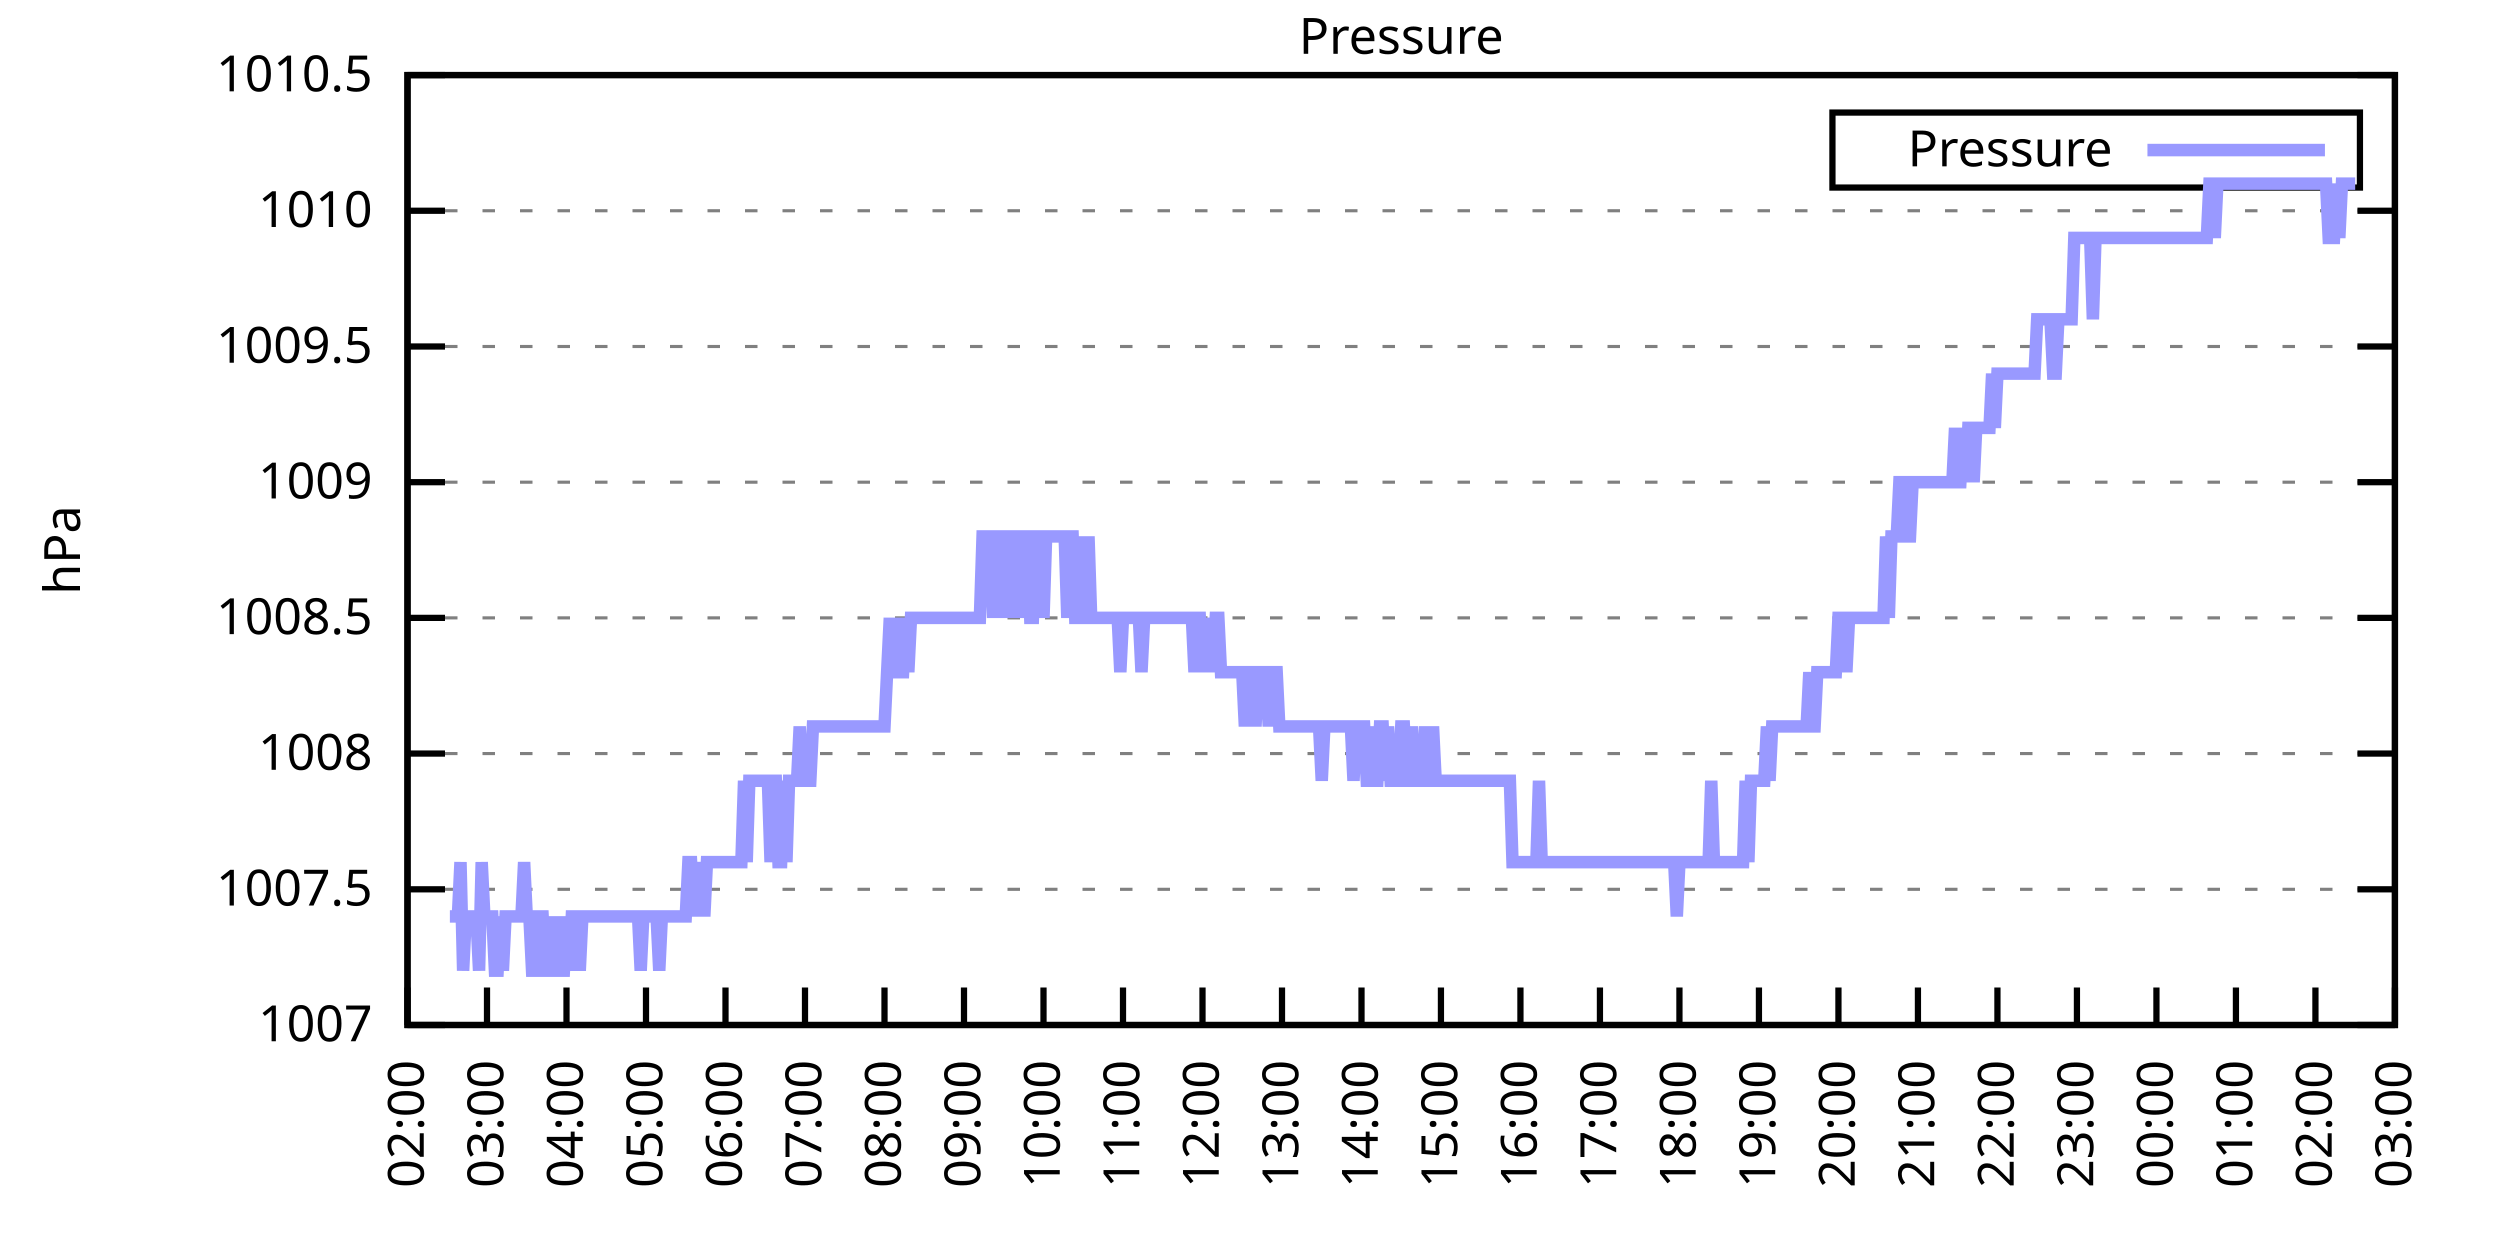
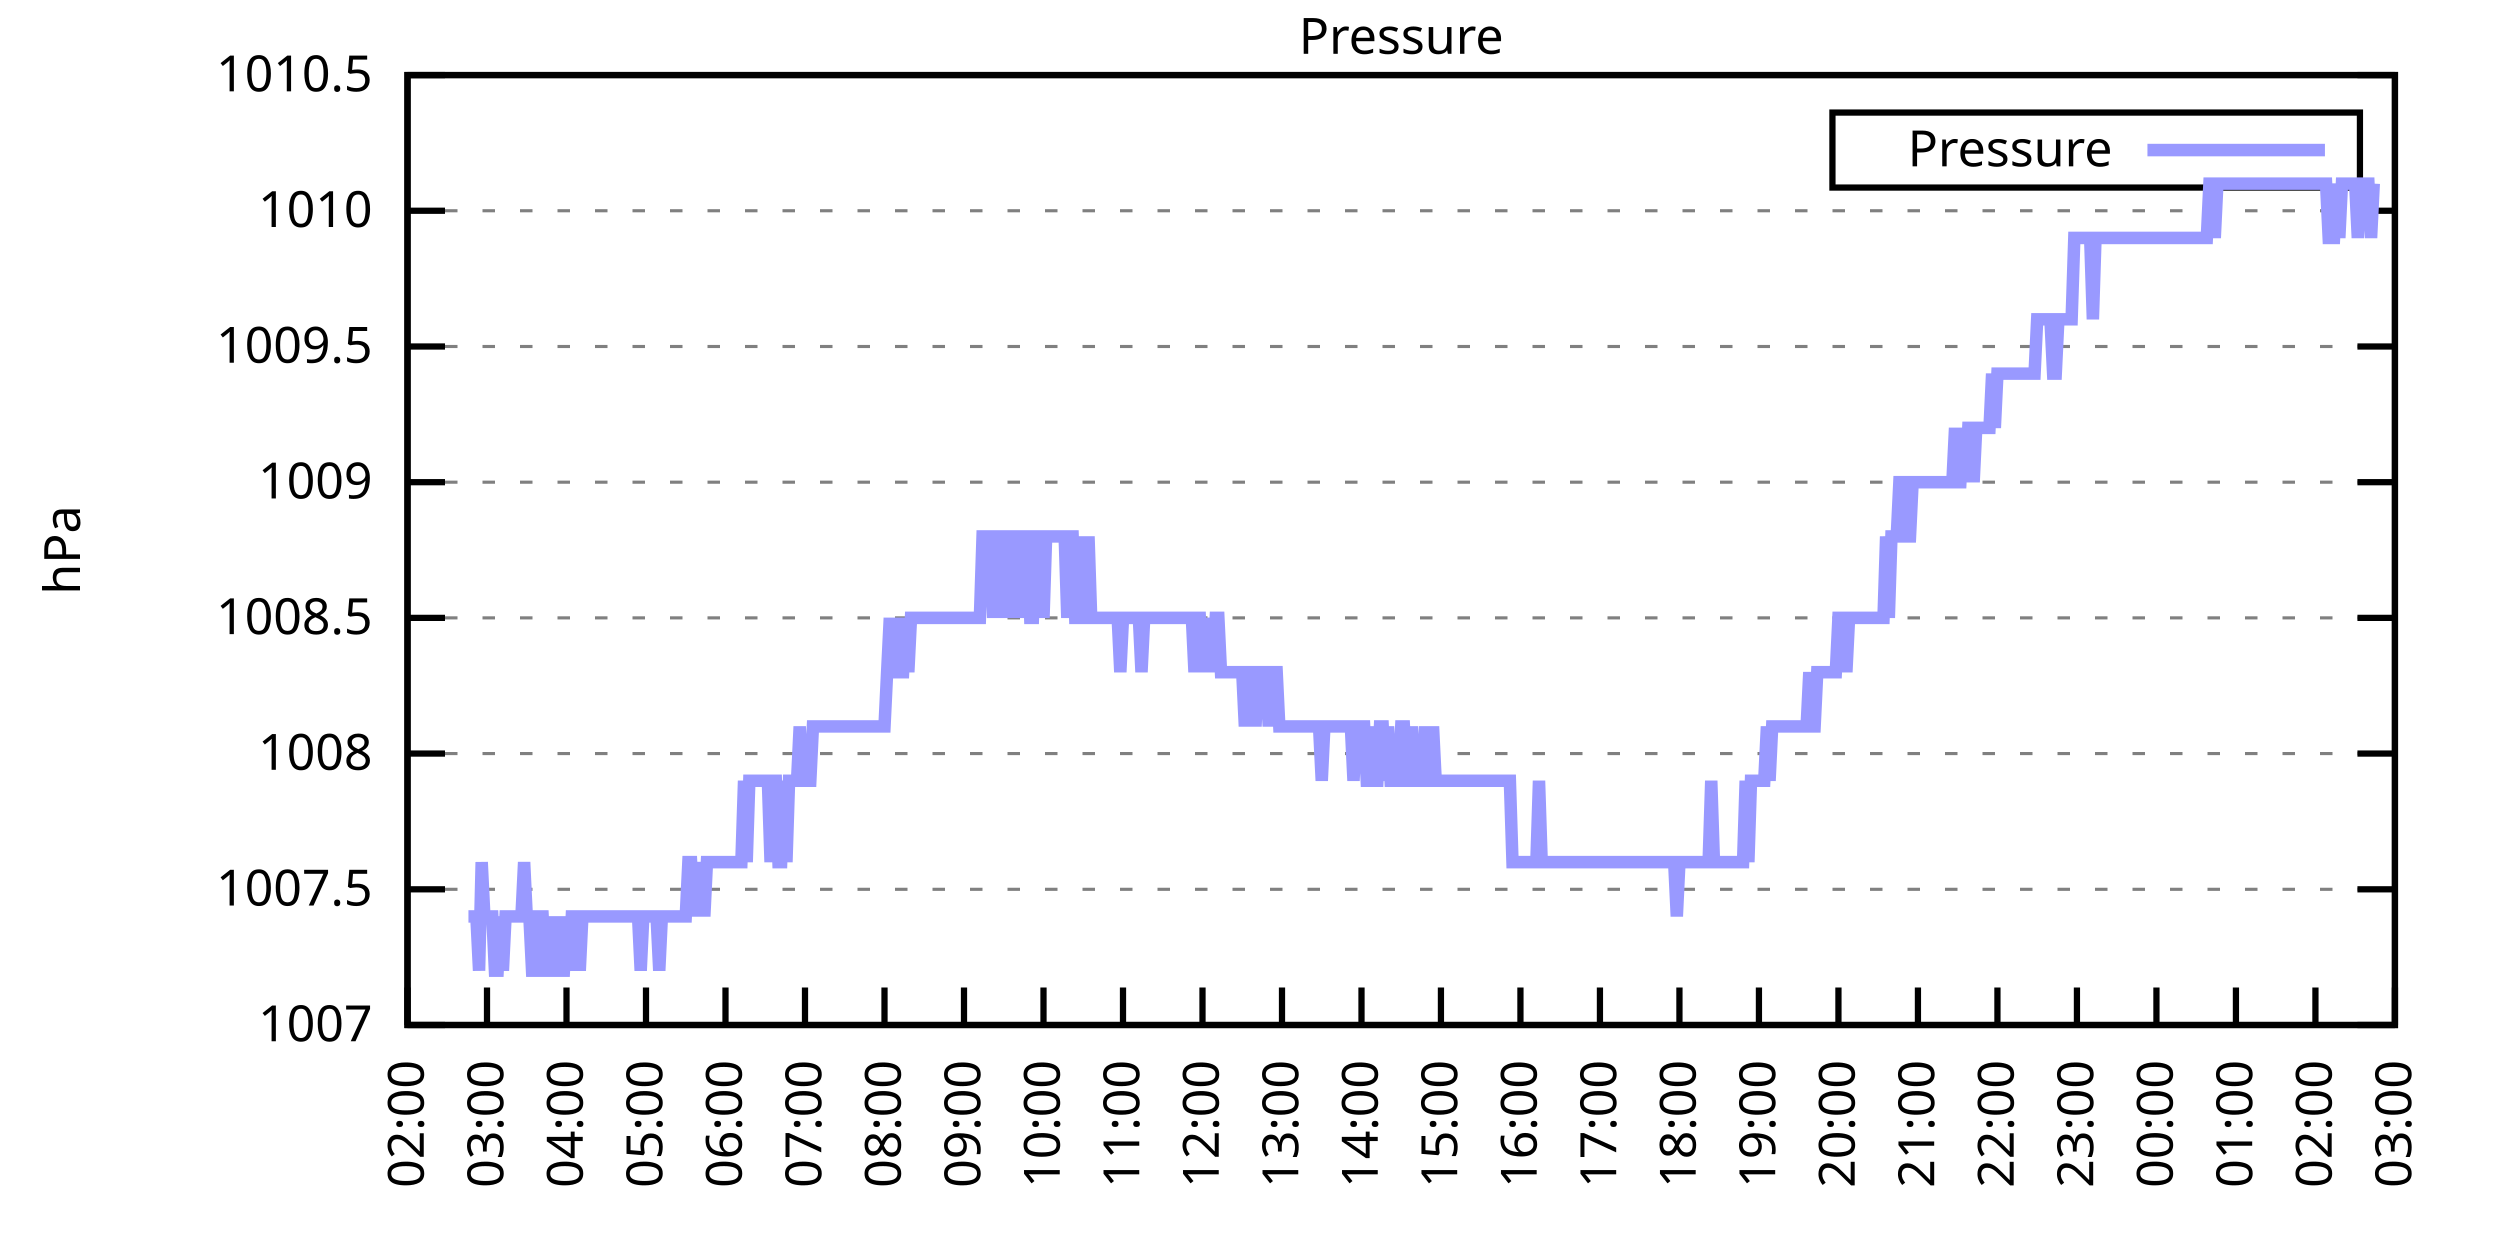
<svg xmlns="http://www.w3.org/2000/svg" xmlns:xlink="http://www.w3.org/1999/xlink" width="400" height="200" viewBox="0 0 400 200">
  <g id="gnuplot_canvas">
    <rect x="0" y="0" width="400" height="200" fill="none" />
    <defs>
      <circle id="gpDot" r="0.5" stroke-width="0.5" stroke="currentColor" />
      <path id="gpPt0" stroke-width="0.333" stroke="currentColor" d="M-1,0 h2 M0,-1 v2" />
      <path id="gpPt1" stroke-width="0.333" stroke="currentColor" d="M-1,-1 L1,1 M1,-1 L-1,1" />
      <path id="gpPt2" stroke-width="0.333" stroke="currentColor" d="M-1,0 L1,0 M0,-1 L0,1 M-1,-1 L1,1 M-1,1 L1,-1" />
      <rect id="gpPt3" stroke-width="0.333" stroke="currentColor" x="-1" y="-1" width="2" height="2" />
      <rect id="gpPt4" stroke-width="0.333" stroke="currentColor" fill="currentColor" x="-1" y="-1" width="2" height="2" />
      <circle id="gpPt5" stroke-width="0.333" stroke="currentColor" cx="0" cy="0" r="1" />
      <use xlink:href="#gpPt5" id="gpPt6" fill="currentColor" stroke="none" />
      <path id="gpPt7" stroke-width="0.333" stroke="currentColor" d="M0,-1.33 L-1.33,0.67 L1.33,0.67 z" />
      <use xlink:href="#gpPt7" id="gpPt8" fill="currentColor" stroke="none" />
      <use xlink:href="#gpPt7" id="gpPt9" stroke="currentColor" transform="rotate(180)" />
      <use xlink:href="#gpPt9" id="gpPt10" fill="currentColor" stroke="none" />
      <use xlink:href="#gpPt3" id="gpPt11" stroke="currentColor" transform="rotate(45)" />
      <use xlink:href="#gpPt11" id="gpPt12" fill="currentColor" stroke="none" />
      <path id="gpPt13" stroke-width="0.333" stroke="currentColor" d="M0,1.330 L1.265,0.411 L0.782,-1.067 L-0.782,-1.076 L-1.265,0.411 z" />
      <use xlink:href="#gpPt13" id="gpPt14" fill="currentColor" stroke="none" />
      <filter id="textbox" filterUnits="objectBoundingBox" x="0" y="0" height="1" width="1">
        <feFlood flood-color="white" flood-opacity="1" result="bgnd" />
        <feComposite in="SourceGraphic" in2="bgnd" operator="atop" />
      </filter>
      <filter id="greybox" filterUnits="objectBoundingBox" x="0" y="0" height="1" width="1">
        <feFlood flood-color="lightgrey" flood-opacity="1" result="grey" />
        <feComposite in="SourceGraphic" in2="grey" operator="atop" />
      </filter>
    </defs>
    <g fill="none" color="white" stroke="currentColor" stroke-width="1.00" stroke-linecap="butt" stroke-linejoin="miter">
</g>
    <g fill="none" color="black" stroke="currentColor" stroke-width="1.00" stroke-linecap="butt" stroke-linejoin="miter">
      <g stroke="none" shape-rendering="crispEdges">
        <polygon fill="rgb(255, 255, 255)" points="65.20,164.00 383.18,164.00 383.18,12.02 65.20,12.02 " />
      </g>
    </g>
    <g fill="none" color="black" stroke="currentColor" stroke-width="1.00" stroke-linecap="butt" stroke-linejoin="miter">
</g>
    <g fill="none" color="black" stroke="black" stroke-width="0.50" stroke-linecap="butt" stroke-linejoin="miter">
</g>
    <g fill="none" color="gray" stroke="currentColor" stroke-width="0.50" stroke-linecap="butt" stroke-linejoin="miter">
      <path stroke="gray" stroke-dasharray="2,4" class="gridline" d="M65.20,164.00 L383.19,164.00  " />
    </g>
    <g fill="none" color="gray" stroke="gray" stroke-width="1.00" stroke-linecap="butt" stroke-linejoin="miter">
</g>
    <g fill="none" color="black" stroke="currentColor" stroke-width="1.00" stroke-linecap="butt" stroke-linejoin="miter">
      <path stroke="black" d="M65.20,164.00 L71.20,164.00 M383.19,164.00 L377.19,164.00  " />
      <g transform="translate(59.60,166.60)" stroke="none" fill="black" font-family="Sans" font-size="8.00" text-anchor="end">
        <text>
          <tspan font-family="Sans"> 1007</tspan>
        </text>
      </g>
    </g>
    <g fill="none" color="black" stroke="currentColor" stroke-width="1.00" stroke-linecap="butt" stroke-linejoin="miter">
</g>
    <g fill="none" color="black" stroke="black" stroke-width="0.50" stroke-linecap="butt" stroke-linejoin="miter">
</g>
    <g fill="none" color="gray" stroke="currentColor" stroke-width="0.50" stroke-linecap="butt" stroke-linejoin="miter">
      <path stroke="gray" stroke-dasharray="2,4" class="gridline" d="M65.20,142.29 L383.19,142.29  " />
    </g>
    <g fill="none" color="gray" stroke="gray" stroke-width="1.00" stroke-linecap="butt" stroke-linejoin="miter">
</g>
    <g fill="none" color="black" stroke="currentColor" stroke-width="1.00" stroke-linecap="butt" stroke-linejoin="miter">
      <path stroke="black" d="M65.20,142.29 L71.20,142.29 M383.19,142.29 L377.19,142.29  " />
      <g transform="translate(59.60,144.89)" stroke="none" fill="black" font-family="Sans" font-size="8.00" text-anchor="end">
        <text>
          <tspan font-family="Sans"> 1007.5</tspan>
        </text>
      </g>
    </g>
    <g fill="none" color="black" stroke="currentColor" stroke-width="1.00" stroke-linecap="butt" stroke-linejoin="miter">
</g>
    <g fill="none" color="black" stroke="black" stroke-width="0.50" stroke-linecap="butt" stroke-linejoin="miter">
</g>
    <g fill="none" color="gray" stroke="currentColor" stroke-width="0.50" stroke-linecap="butt" stroke-linejoin="miter">
      <path stroke="gray" stroke-dasharray="2,4" class="gridline" d="M65.20,120.57 L383.19,120.57  " />
    </g>
    <g fill="none" color="gray" stroke="gray" stroke-width="1.00" stroke-linecap="butt" stroke-linejoin="miter">
</g>
    <g fill="none" color="black" stroke="currentColor" stroke-width="1.00" stroke-linecap="butt" stroke-linejoin="miter">
      <path stroke="black" d="M65.20,120.57 L71.20,120.57 M383.19,120.57 L377.19,120.57  " />
      <g transform="translate(59.60,123.17)" stroke="none" fill="black" font-family="Sans" font-size="8.00" text-anchor="end">
        <text>
          <tspan font-family="Sans"> 1008</tspan>
        </text>
      </g>
    </g>
    <g fill="none" color="black" stroke="currentColor" stroke-width="1.00" stroke-linecap="butt" stroke-linejoin="miter">
</g>
    <g fill="none" color="black" stroke="black" stroke-width="0.50" stroke-linecap="butt" stroke-linejoin="miter">
</g>
    <g fill="none" color="gray" stroke="currentColor" stroke-width="0.50" stroke-linecap="butt" stroke-linejoin="miter">
      <path stroke="gray" stroke-dasharray="2,4" class="gridline" d="M65.20,98.86 L383.19,98.86  " />
    </g>
    <g fill="none" color="gray" stroke="gray" stroke-width="1.00" stroke-linecap="butt" stroke-linejoin="miter">
</g>
    <g fill="none" color="black" stroke="currentColor" stroke-width="1.00" stroke-linecap="butt" stroke-linejoin="miter">
      <path stroke="black" d="M65.20,98.86 L71.20,98.86 M383.19,98.86 L377.19,98.86  " />
      <g transform="translate(59.60,101.46)" stroke="none" fill="black" font-family="Sans" font-size="8.00" text-anchor="end">
        <text>
          <tspan font-family="Sans"> 1008.5</tspan>
        </text>
      </g>
    </g>
    <g fill="none" color="black" stroke="currentColor" stroke-width="1.00" stroke-linecap="butt" stroke-linejoin="miter">
</g>
    <g fill="none" color="black" stroke="black" stroke-width="0.50" stroke-linecap="butt" stroke-linejoin="miter">
</g>
    <g fill="none" color="gray" stroke="currentColor" stroke-width="0.50" stroke-linecap="butt" stroke-linejoin="miter">
      <path stroke="gray" stroke-dasharray="2,4" class="gridline" d="M65.20,77.15 L383.19,77.15  " />
    </g>
    <g fill="none" color="gray" stroke="gray" stroke-width="1.00" stroke-linecap="butt" stroke-linejoin="miter">
</g>
    <g fill="none" color="black" stroke="currentColor" stroke-width="1.00" stroke-linecap="butt" stroke-linejoin="miter">
      <path stroke="black" d="M65.20,77.15 L71.20,77.15 M383.19,77.15 L377.19,77.15  " />
      <g transform="translate(59.60,79.75)" stroke="none" fill="black" font-family="Sans" font-size="8.00" text-anchor="end">
        <text>
          <tspan font-family="Sans"> 1009</tspan>
        </text>
      </g>
    </g>
    <g fill="none" color="black" stroke="currentColor" stroke-width="1.00" stroke-linecap="butt" stroke-linejoin="miter">
</g>
    <g fill="none" color="black" stroke="black" stroke-width="0.50" stroke-linecap="butt" stroke-linejoin="miter">
</g>
    <g fill="none" color="gray" stroke="currentColor" stroke-width="0.50" stroke-linecap="butt" stroke-linejoin="miter">
      <path stroke="gray" stroke-dasharray="2,4" class="gridline" d="M65.20,55.44 L383.19,55.44  " />
    </g>
    <g fill="none" color="gray" stroke="gray" stroke-width="1.00" stroke-linecap="butt" stroke-linejoin="miter">
</g>
    <g fill="none" color="black" stroke="currentColor" stroke-width="1.00" stroke-linecap="butt" stroke-linejoin="miter">
      <path stroke="black" d="M65.20,55.44 L71.20,55.44 M383.19,55.44 L377.19,55.44  " />
      <g transform="translate(59.60,58.04)" stroke="none" fill="black" font-family="Sans" font-size="8.00" text-anchor="end">
        <text>
          <tspan font-family="Sans"> 1009.5</tspan>
        </text>
      </g>
    </g>
    <g fill="none" color="black" stroke="currentColor" stroke-width="1.00" stroke-linecap="butt" stroke-linejoin="miter">
</g>
    <g fill="none" color="black" stroke="black" stroke-width="0.50" stroke-linecap="butt" stroke-linejoin="miter">
</g>
    <g fill="none" color="gray" stroke="currentColor" stroke-width="0.50" stroke-linecap="butt" stroke-linejoin="miter">
      <path stroke="gray" stroke-dasharray="2,4" class="gridline" d="M65.20,33.72 L383.19,33.72  " />
    </g>
    <g fill="none" color="gray" stroke="gray" stroke-width="1.00" stroke-linecap="butt" stroke-linejoin="miter">
</g>
    <g fill="none" color="black" stroke="currentColor" stroke-width="1.00" stroke-linecap="butt" stroke-linejoin="miter">
      <path stroke="black" d="M65.20,33.72 L71.20,33.72 M383.19,33.72 L377.19,33.72  " />
      <g transform="translate(59.60,36.32)" stroke="none" fill="black" font-family="Sans" font-size="8.00" text-anchor="end">
        <text>
          <tspan font-family="Sans"> 1010</tspan>
        </text>
      </g>
    </g>
    <g fill="none" color="black" stroke="currentColor" stroke-width="1.00" stroke-linecap="butt" stroke-linejoin="miter">
</g>
    <g fill="none" color="black" stroke="black" stroke-width="0.50" stroke-linecap="butt" stroke-linejoin="miter">
</g>
    <g fill="none" color="gray" stroke="currentColor" stroke-width="0.50" stroke-linecap="butt" stroke-linejoin="miter">
      <path stroke="gray" stroke-dasharray="2,4" class="gridline" d="M65.20,12.01 L383.19,12.01  " />
    </g>
    <g fill="none" color="gray" stroke="gray" stroke-width="1.00" stroke-linecap="butt" stroke-linejoin="miter">
</g>
    <g fill="none" color="black" stroke="currentColor" stroke-width="1.00" stroke-linecap="butt" stroke-linejoin="miter">
      <path stroke="black" d="M65.20,12.01 L71.20,12.01 M383.19,12.01 L377.19,12.01  " />
      <g transform="translate(59.60,14.61)" stroke="none" fill="black" font-family="Sans" font-size="8.00" text-anchor="end">
        <text>
          <tspan font-family="Sans"> 1010.5</tspan>
        </text>
      </g>
    </g>
    <g fill="none" color="black" stroke="currentColor" stroke-width="1.00" stroke-linecap="butt" stroke-linejoin="miter">
      <path stroke="black" d="M65.20,164.00 L65.20,158.00  " />
      <g transform="translate(67.80,169.60) rotate(270.00)" stroke="none" fill="black" font-family="Sans" font-size="8.00" text-anchor="end">
        <text>
          <tspan font-family="Sans">02:00</tspan>
        </text>
      </g>
    </g>
    <g fill="none" color="black" stroke="currentColor" stroke-width="1.00" stroke-linecap="butt" stroke-linejoin="miter">
      <path stroke="black" d="M77.92,164.00 L77.92,158.00  " />
      <g transform="translate(80.52,169.60) rotate(270.00)" stroke="none" fill="black" font-family="Sans" font-size="8.00" text-anchor="end">
        <text>
          <tspan font-family="Sans">03:00</tspan>
        </text>
      </g>
    </g>
    <g fill="none" color="black" stroke="currentColor" stroke-width="1.00" stroke-linecap="butt" stroke-linejoin="miter">
      <path stroke="black" d="M90.64,164.00 L90.64,158.00  " />
      <g transform="translate(93.24,169.60) rotate(270.00)" stroke="none" fill="black" font-family="Sans" font-size="8.00" text-anchor="end">
        <text>
          <tspan font-family="Sans">04:00</tspan>
        </text>
      </g>
    </g>
    <g fill="none" color="black" stroke="currentColor" stroke-width="1.00" stroke-linecap="butt" stroke-linejoin="miter">
      <path stroke="black" d="M103.36,164.00 L103.36,158.00  " />
      <g transform="translate(105.96,169.60) rotate(270.00)" stroke="none" fill="black" font-family="Sans" font-size="8.00" text-anchor="end">
        <text>
          <tspan font-family="Sans">05:00</tspan>
        </text>
      </g>
    </g>
    <g fill="none" color="black" stroke="currentColor" stroke-width="1.00" stroke-linecap="butt" stroke-linejoin="miter">
      <path stroke="black" d="M116.08,164.00 L116.08,158.00  " />
      <g transform="translate(118.68,169.60) rotate(270.00)" stroke="none" fill="black" font-family="Sans" font-size="8.00" text-anchor="end">
        <text>
          <tspan font-family="Sans">06:00</tspan>
        </text>
      </g>
    </g>
    <g fill="none" color="black" stroke="currentColor" stroke-width="1.00" stroke-linecap="butt" stroke-linejoin="miter">
      <path stroke="black" d="M128.80,164.00 L128.80,158.00  " />
      <g transform="translate(131.40,169.60) rotate(270.00)" stroke="none" fill="black" font-family="Sans" font-size="8.00" text-anchor="end">
        <text>
          <tspan font-family="Sans">07:00</tspan>
        </text>
      </g>
    </g>
    <g fill="none" color="black" stroke="currentColor" stroke-width="1.00" stroke-linecap="butt" stroke-linejoin="miter">
      <path stroke="black" d="M141.52,164.00 L141.52,158.00  " />
      <g transform="translate(144.12,169.60) rotate(270.00)" stroke="none" fill="black" font-family="Sans" font-size="8.00" text-anchor="end">
        <text>
          <tspan font-family="Sans">08:00</tspan>
        </text>
      </g>
    </g>
    <g fill="none" color="black" stroke="currentColor" stroke-width="1.00" stroke-linecap="butt" stroke-linejoin="miter">
      <path stroke="black" d="M154.24,164.00 L154.24,158.00  " />
      <g transform="translate(156.84,169.60) rotate(270.00)" stroke="none" fill="black" font-family="Sans" font-size="8.00" text-anchor="end">
        <text>
          <tspan font-family="Sans">09:00</tspan>
        </text>
      </g>
    </g>
    <g fill="none" color="black" stroke="currentColor" stroke-width="1.00" stroke-linecap="butt" stroke-linejoin="miter">
      <path stroke="black" d="M166.96,164.00 L166.96,158.00  " />
      <g transform="translate(169.56,169.60) rotate(270.00)" stroke="none" fill="black" font-family="Sans" font-size="8.00" text-anchor="end">
        <text>
          <tspan font-family="Sans">10:00</tspan>
        </text>
      </g>
    </g>
    <g fill="none" color="black" stroke="currentColor" stroke-width="1.00" stroke-linecap="butt" stroke-linejoin="miter">
      <path stroke="black" d="M179.68,164.00 L179.68,158.00  " />
      <g transform="translate(182.28,169.60) rotate(270.00)" stroke="none" fill="black" font-family="Sans" font-size="8.00" text-anchor="end">
        <text>
          <tspan font-family="Sans">11:00</tspan>
        </text>
      </g>
    </g>
    <g fill="none" color="black" stroke="currentColor" stroke-width="1.00" stroke-linecap="butt" stroke-linejoin="miter">
      <path stroke="black" d="M192.40,164.00 L192.40,158.00  " />
      <g transform="translate(195.00,169.60) rotate(270.00)" stroke="none" fill="black" font-family="Sans" font-size="8.00" text-anchor="end">
        <text>
          <tspan font-family="Sans">12:00</tspan>
        </text>
      </g>
    </g>
    <g fill="none" color="black" stroke="currentColor" stroke-width="1.00" stroke-linecap="butt" stroke-linejoin="miter">
      <path stroke="black" d="M205.12,164.00 L205.12,158.00  " />
      <g transform="translate(207.72,169.60) rotate(270.00)" stroke="none" fill="black" font-family="Sans" font-size="8.00" text-anchor="end">
        <text>
          <tspan font-family="Sans">13:00</tspan>
        </text>
      </g>
    </g>
    <g fill="none" color="black" stroke="currentColor" stroke-width="1.00" stroke-linecap="butt" stroke-linejoin="miter">
      <path stroke="black" d="M217.84,164.00 L217.84,158.00  " />
      <g transform="translate(220.44,169.60) rotate(270.00)" stroke="none" fill="black" font-family="Sans" font-size="8.00" text-anchor="end">
        <text>
          <tspan font-family="Sans">14:00</tspan>
        </text>
      </g>
    </g>
    <g fill="none" color="black" stroke="currentColor" stroke-width="1.00" stroke-linecap="butt" stroke-linejoin="miter">
      <path stroke="black" d="M230.55,164.00 L230.55,158.00  " />
      <g transform="translate(233.15,169.60) rotate(270.00)" stroke="none" fill="black" font-family="Sans" font-size="8.00" text-anchor="end">
        <text>
          <tspan font-family="Sans">15:00</tspan>
        </text>
      </g>
    </g>
    <g fill="none" color="black" stroke="currentColor" stroke-width="1.00" stroke-linecap="butt" stroke-linejoin="miter">
      <path stroke="black" d="M243.27,164.00 L243.27,158.00  " />
      <g transform="translate(245.87,169.60) rotate(270.00)" stroke="none" fill="black" font-family="Sans" font-size="8.00" text-anchor="end">
        <text>
          <tspan font-family="Sans">16:00</tspan>
        </text>
      </g>
    </g>
    <g fill="none" color="black" stroke="currentColor" stroke-width="1.00" stroke-linecap="butt" stroke-linejoin="miter">
      <path stroke="black" d="M255.99,164.00 L255.99,158.00  " />
      <g transform="translate(258.59,169.60) rotate(270.00)" stroke="none" fill="black" font-family="Sans" font-size="8.00" text-anchor="end">
        <text>
          <tspan font-family="Sans">17:00</tspan>
        </text>
      </g>
    </g>
    <g fill="none" color="black" stroke="currentColor" stroke-width="1.00" stroke-linecap="butt" stroke-linejoin="miter">
      <path stroke="black" d="M268.71,164.00 L268.71,158.00  " />
      <g transform="translate(271.31,169.60) rotate(270.00)" stroke="none" fill="black" font-family="Sans" font-size="8.00" text-anchor="end">
        <text>
          <tspan font-family="Sans">18:00</tspan>
        </text>
      </g>
    </g>
    <g fill="none" color="black" stroke="currentColor" stroke-width="1.00" stroke-linecap="butt" stroke-linejoin="miter">
      <path stroke="black" d="M281.43,164.00 L281.43,158.00  " />
      <g transform="translate(284.03,169.60) rotate(270.00)" stroke="none" fill="black" font-family="Sans" font-size="8.00" text-anchor="end">
        <text>
          <tspan font-family="Sans">19:00</tspan>
        </text>
      </g>
    </g>
    <g fill="none" color="black" stroke="currentColor" stroke-width="1.00" stroke-linecap="butt" stroke-linejoin="miter">
      <path stroke="black" d="M294.15,164.00 L294.15,158.00  " />
      <g transform="translate(296.75,169.60) rotate(270.00)" stroke="none" fill="black" font-family="Sans" font-size="8.00" text-anchor="end">
        <text>
          <tspan font-family="Sans">20:00</tspan>
        </text>
      </g>
    </g>
    <g fill="none" color="black" stroke="currentColor" stroke-width="1.00" stroke-linecap="butt" stroke-linejoin="miter">
      <path stroke="black" d="M306.87,164.00 L306.87,158.00  " />
      <g transform="translate(309.47,169.60) rotate(270.00)" stroke="none" fill="black" font-family="Sans" font-size="8.00" text-anchor="end">
        <text>
          <tspan font-family="Sans">21:00</tspan>
        </text>
      </g>
    </g>
    <g fill="none" color="black" stroke="currentColor" stroke-width="1.00" stroke-linecap="butt" stroke-linejoin="miter">
      <path stroke="black" d="M319.59,164.00 L319.59,158.00  " />
      <g transform="translate(322.19,169.60) rotate(270.00)" stroke="none" fill="black" font-family="Sans" font-size="8.00" text-anchor="end">
        <text>
          <tspan font-family="Sans">22:00</tspan>
        </text>
      </g>
    </g>
    <g fill="none" color="black" stroke="currentColor" stroke-width="1.00" stroke-linecap="butt" stroke-linejoin="miter">
      <path stroke="black" d="M332.31,164.00 L332.31,158.00  " />
      <g transform="translate(334.91,169.60) rotate(270.00)" stroke="none" fill="black" font-family="Sans" font-size="8.00" text-anchor="end">
        <text>
          <tspan font-family="Sans">23:00</tspan>
        </text>
      </g>
    </g>
    <g fill="none" color="black" stroke="currentColor" stroke-width="1.00" stroke-linecap="butt" stroke-linejoin="miter">
      <path stroke="black" d="M345.03,164.00 L345.03,158.00  " />
      <g transform="translate(347.63,169.60) rotate(270.00)" stroke="none" fill="black" font-family="Sans" font-size="8.00" text-anchor="end">
        <text>
          <tspan font-family="Sans">00:00</tspan>
        </text>
      </g>
    </g>
    <g fill="none" color="black" stroke="currentColor" stroke-width="1.00" stroke-linecap="butt" stroke-linejoin="miter">
      <path stroke="black" d="M357.75,164.00 L357.75,158.00  " />
      <g transform="translate(360.35,169.60) rotate(270.00)" stroke="none" fill="black" font-family="Sans" font-size="8.00" text-anchor="end">
        <text>
          <tspan font-family="Sans">01:00</tspan>
        </text>
      </g>
    </g>
    <g fill="none" color="black" stroke="currentColor" stroke-width="1.00" stroke-linecap="butt" stroke-linejoin="miter">
      <path stroke="black" d="M370.47,164.00 L370.47,158.00  " />
      <g transform="translate(373.07,169.60) rotate(270.00)" stroke="none" fill="black" font-family="Sans" font-size="8.00" text-anchor="end">
        <text>
          <tspan font-family="Sans">02:00</tspan>
        </text>
      </g>
    </g>
    <g fill="none" color="black" stroke="currentColor" stroke-width="1.00" stroke-linecap="butt" stroke-linejoin="miter">
      <path stroke="black" d="M383.19,164.00 L383.19,158.00  " />
      <g transform="translate(385.79,169.60) rotate(270.00)" stroke="none" fill="black" font-family="Sans" font-size="8.00" text-anchor="end">
        <text>
          <tspan font-family="Sans">03:00</tspan>
        </text>
      </g>
    </g>
    <g fill="none" color="black" stroke="currentColor" stroke-width="1.00" stroke-linecap="butt" stroke-linejoin="miter">
</g>
    <g fill="none" color="black" stroke="currentColor" stroke-width="1.00" stroke-linecap="butt" stroke-linejoin="miter">
      <path stroke="black" d="M65.20,12.01 L65.20,164.00 L383.19,164.00 L383.19,12.01 L65.20,12.01 Z  " />
    </g>
    <g fill="none" color="black" stroke="currentColor" stroke-width="1.00" stroke-linecap="butt" stroke-linejoin="miter">
</g>
    <g fill="none" color="black" stroke="currentColor" stroke-width="1.00" stroke-linecap="butt" stroke-linejoin="miter">
      <path stroke="black" d="M293.19,30.01 L293.19,18.01 L377.59,18.01 L377.59,30.01 L293.19,30.01 Z  " />
    </g>
    <g id="Pressure_plot_1">
      <g fill="none" color="white" stroke="black" stroke-width="2.00" stroke-linecap="butt" stroke-linejoin="miter">
</g>
      <g fill="none" color="black" stroke="currentColor" stroke-width="2.00" stroke-linecap="butt" stroke-linejoin="miter">
        <g transform="translate(337.99,26.61)" stroke="none" fill="black" font-family="Sans" font-size="8.00" text-anchor="end">
          <text>
            <tspan font-family="Sans">Pressure</tspan>
          </text>
        </g>
      </g>
      <g fill="none" color="black" stroke="currentColor" stroke-width="2.00" stroke-linecap="butt" stroke-linejoin="miter">
-         <path stroke="rgb(153, 153, 255)" d="M343.59,24.01 L371.99,24.01 M71.98,146.63 L72.41,146.63 L72.83,146.63 L73.26,146.63 L73.68,137.94 L74.10,155.31   L74.53,146.63 L74.95,146.63 L75.38,146.63 L75.80,146.63 L76.22,146.63 L76.65,155.31 L77.07,137.94 L77.50,146.63   L77.92,146.63 L78.34,146.63 L78.77,146.63 L79.19,155.31 L79.62,155.31 L80.04,146.63 L80.46,155.31 L80.89,146.63   L81.31,146.63 L81.74,146.63 L82.16,146.63 L82.58,146.63 L83.01,146.63 L83.43,146.63 L83.86,137.94 L84.28,146.63   L84.70,146.63 L85.13,155.31 L85.55,155.31 L85.98,146.63 L86.40,146.63 L86.82,146.63 L87.25,155.31 L87.67,155.31   L88.10,155.31 L88.52,146.63 L88.94,155.31 L89.37,146.63 L89.79,155.31 L90.22,155.31 L90.64,146.63 L91.06,155.31   L91.49,146.63 L91.91,146.63 L92.34,146.63 L92.76,155.31 L93.18,146.63 L93.61,146.63 L94.03,146.63 L94.46,146.63   L94.88,146.63 L95.30,146.63 L95.73,146.63 L96.15,146.63 L96.58,146.63 L97.00,146.63 L97.42,146.63 L97.85,146.63   L98.27,146.63 L98.69,146.63 L99.12,146.63 L99.54,146.63 L99.97,146.63 L100.39,146.63 L100.81,146.63 L101.24,146.63   L101.66,146.63 L102.09,146.63 L102.51,155.31 L102.93,146.63 L103.36,146.63 L103.78,146.63 L104.21,146.63 L104.63,146.63   L105.05,146.63 L105.48,155.31 L105.90,146.63 L106.33,146.63 L106.75,146.63 L107.17,146.63 L107.60,146.63 L108.02,146.63   L108.45,146.63 L108.87,146.63 L109.29,146.63 L109.72,146.63 L110.14,137.94 L110.57,137.94 L110.99,146.63 L111.41,137.94   L111.84,146.63 L112.26,137.94 L112.69,146.63 L113.11,137.94 L113.53,137.94 L113.96,137.94 L114.38,137.94 L114.81,137.94   L115.23,137.94 L115.65,137.94 L116.08,137.94 L116.50,137.94 L116.93,137.94 L117.35,137.94 L117.77,137.94 L118.20,137.94   L118.62,137.94 L119.05,124.92 L119.47,137.94 L119.89,124.92 L120.32,124.92 L120.74,124.92 L121.17,124.92 L121.59,124.92   L122.01,124.92 L122.44,124.92 L122.86,124.92 L123.29,137.94 L123.71,124.92 L124.13,124.92 L124.56,137.94 L124.98,137.94   L125.41,124.92 L125.83,137.94 L126.25,124.92 L126.68,124.92 L127.10,124.92 L127.53,124.92 L127.95,116.23 L128.37,124.92   L128.80,124.92 L129.22,124.92 L129.65,124.92 L130.07,116.23 L130.49,116.23 L130.92,116.23 L131.34,116.23 L131.77,116.23   L132.19,116.23 L132.61,116.23 L133.04,116.23 L133.46,116.23 L133.89,116.23 L134.31,116.23 L134.73,116.23 L135.16,116.23   L135.58,116.23 L136.01,116.23 L136.43,116.23 L136.85,116.23 L137.28,116.23 L137.70,116.23 L138.13,116.23 L138.55,116.23   L138.97,116.23 L139.40,116.23 L139.82,116.23 L140.25,116.23 L140.67,116.23 L141.09,116.23 L141.52,116.23 L141.94,107.55   L142.37,98.86 L142.79,107.55 L143.21,98.86 L143.64,107.55 L144.06,107.55 L144.49,107.55 L144.91,98.86 L145.33,107.55   L145.76,98.86 L146.18,98.86 L146.61,98.86 L147.03,98.86 L147.45,98.86 L147.88,98.86 L148.30,98.86 L148.73,98.86   L149.15,98.86 L149.57,98.86 L150.00,98.86 L150.42,98.86 L150.85,98.86 L151.27,98.86 L151.69,98.86 L152.12,98.86   L152.54,98.86 L152.97,98.86 L153.39,98.86 L153.81,98.86 L154.24,98.86 L154.66,98.86 L155.09,98.86 L155.51,98.86   L155.93,98.86 L156.36,98.86 L156.78,98.86 L157.21,85.83 L157.63,85.83 L158.05,85.83 L158.48,85.83 L158.90,98.86   L159.33,85.83 L159.75,85.83 L160.17,98.86 L160.60,85.83 L161.02,85.83 L161.44,85.83 L161.87,98.86 L162.29,85.83   L162.72,85.83 L163.14,85.83 L163.56,98.86 L163.99,85.83 L164.41,85.83 L164.84,98.86 L165.26,98.86 L165.68,85.83   L166.11,85.83 L166.53,85.83 L166.96,98.86 L167.38,85.83 L167.80,85.83 L168.23,85.83 L168.65,85.83 L169.08,85.83   L169.50,85.83 L169.92,85.83 L170.35,85.83 L170.77,98.86 L171.20,85.83 L171.62,85.83 L172.04,98.86 L172.47,98.86   L172.89,98.86 L173.32,85.83 L173.74,98.86 L174.16,85.83 L174.59,98.86 L175.01,98.86 L175.44,98.86 L175.86,98.86   L176.28,98.86 L176.71,98.86 L177.13,98.86 L177.56,98.86 L177.98,98.86 L178.40,98.86 L178.83,98.86 L179.25,107.55   L179.68,98.86 L180.10,98.86 L180.52,98.86 L180.95,98.86 L181.37,98.86 L181.80,98.86 L182.22,98.86 L182.64,107.55   L183.07,98.86 L183.49,98.86 L183.92,98.86 L184.34,98.86 L184.76,98.86 L185.19,98.86 L185.61,98.86 L186.04,98.86   L186.46,98.86 L186.88,98.86 L187.31,98.86 L187.73,98.86 L188.16,98.86 L188.58,98.86 L189.00,98.86 L189.43,98.86   L189.85,98.86 L190.28,98.86 L190.70,98.86 L191.12,107.55 L191.55,98.86 L191.97,98.86 L192.40,107.55 L192.82,98.86   L193.24,107.55 L193.67,98.86 L194.09,107.55 L194.52,98.86 L194.94,98.86 L195.36,107.55 L195.79,107.55 L196.21,107.55   L196.64,107.55 L197.06,107.55 L197.48,107.55 L197.91,107.55 L198.33,107.55 L198.76,107.55 L199.18,116.23 L199.60,107.55   L200.03,107.55 L200.45,107.55 L200.88,116.23 L201.30,107.55 L201.72,107.55 L202.15,107.55 L202.57,107.55 L203.00,116.23   L203.42,107.55 L203.84,107.55 L204.27,107.55 L204.69,116.23 L205.12,116.23 L205.54,116.23 L205.96,116.23 L206.39,116.23   L206.81,116.23 L207.24,116.23 L207.66,116.23 L208.08,116.23 L208.51,116.23 L208.93,116.23 L209.36,116.23 L209.78,116.23   L210.20,116.23 L210.63,116.23 L211.05,116.23 L211.48,124.92 L211.90,116.23 L212.32,116.23 L212.75,116.23 L213.17,116.23   L213.60,116.23 L214.02,116.23 L214.44,116.23 L214.87,116.23 L215.29,116.23 L215.72,116.23 L216.14,116.23 L216.56,124.92   L216.99,116.23 L217.41,116.23 L217.84,116.23 L218.26,116.23 L218.68,124.92 L219.11,124.92 L219.53,116.23 L219.96,124.92   L220.38,124.92 L220.80,116.23 L221.23,116.23 L221.65,124.92 L222.08,116.23 L222.50,124.92 L222.92,124.92 L223.35,124.92   L223.77,124.92 L224.20,116.23 L224.62,116.23 L225.04,124.92 L225.47,124.92 L225.89,116.23 L226.31,124.92 L226.74,124.92   L227.16,124.92 L227.59,124.92 L228.01,116.23 L228.43,124.92 L228.86,124.92 L229.28,116.23 L229.71,124.92 L230.13,124.92   L230.55,124.92 L230.98,124.92 L231.40,124.92 L231.83,124.92 L232.25,124.92 L232.67,124.92 L233.10,124.92 L233.52,124.92   L233.95,124.92 L234.37,124.92 L234.79,124.92 L235.22,124.92 L235.64,124.92 L236.07,124.92 L236.49,124.92 L236.91,124.92   L237.34,124.92 L237.76,124.92 L238.19,124.92 L238.61,124.92 L239.03,124.92 L239.46,124.92 L239.88,124.92 L240.31,124.92   L240.73,124.92 L241.15,124.92 L241.58,124.92 L242.00,137.94 L242.43,137.94 L242.85,137.94 L243.27,137.94 L243.70,137.94   L244.12,137.94 L244.55,137.94 L244.97,137.94 L245.39,137.94 L245.82,137.94 L246.24,124.92 L246.67,137.94 L247.09,137.94   L247.51,137.94 L247.94,137.94 L248.36,137.94 L248.79,137.94 L249.21,137.94 L249.63,137.94 L250.06,137.94 L250.48,137.94   L250.91,137.94 L251.33,137.94 L251.75,137.94 L252.18,137.94 L252.60,137.94 L253.03,137.94 L253.45,137.94 L253.87,137.94   L254.30,137.94 L254.72,137.94 L255.15,137.94 L255.57,137.94 L255.99,137.94 L256.42,137.94 L256.84,137.94 L257.27,137.94   L257.69,137.94 L258.11,137.94 L258.54,137.94 L258.96,137.94 L259.39,137.94 L259.81,137.94 L260.23,137.94 L260.66,137.94   L261.08,137.94 L261.51,137.94 L261.93,137.94 L262.35,137.94 L262.78,137.94 L263.20,137.94 L263.63,137.94 L264.05,137.94   L264.47,137.94 L264.90,137.94 L265.32,137.94 L265.75,137.94 L266.17,137.94 L266.59,137.94 L267.02,137.94 L267.44,137.94   L267.87,137.94 L268.29,146.63 L268.71,137.94 L269.14,137.94 L269.56,137.94 L269.99,137.94 L270.41,137.94 L270.83,137.94   L271.26,137.94 L271.68,137.94 L272.11,137.94 L272.53,137.94 L272.95,137.94 L273.38,137.94 L273.80,124.92 L274.23,137.94   L274.65,137.94 L275.07,137.94 L275.50,137.94 L275.92,137.94 L276.35,137.94 L276.77,137.94 L277.19,137.94 L277.62,137.94   L278.04,137.94 L278.47,137.94 L278.89,137.94 L279.31,124.92 L279.74,137.94 L280.16,124.92 L280.59,124.92 L281.01,124.92   L281.43,124.92 L281.86,124.92 L282.28,124.92 L282.71,116.23 L283.13,124.92 L283.55,116.23 L283.98,116.23 L284.40,116.23   L284.83,116.23 L285.25,116.23 L285.67,116.23 L286.10,116.23 L286.52,116.23 L286.95,116.23 L287.37,116.23 L287.79,116.23   L288.22,116.23 L288.64,116.23 L289.06,116.23 L289.49,107.55 L289.91,116.23 L290.34,116.23 L290.76,107.55 L291.18,107.55   L291.61,107.55 L292.03,107.55 L292.46,107.55 L292.88,107.55 L293.30,107.55 L293.73,107.55 L294.15,98.86 L294.58,98.86   L295.00,98.86 L295.42,107.55 L295.85,98.86 L296.27,98.86 L296.70,98.86 L297.12,98.86 L297.54,98.86 L297.97,98.86   L298.39,98.86 L298.82,98.86 L299.24,98.86 L299.66,98.86 L300.09,98.86 L300.51,98.86 L300.94,98.86 L301.36,98.86   L301.78,85.83 L302.21,98.86 L302.63,85.83 L303.06,85.83 L303.48,85.83 L303.90,77.15 L304.33,77.15 L304.75,77.15   L305.18,85.83 L305.60,85.83 L306.02,77.15 L306.45,77.15 L306.87,77.15 L307.30,77.15 L307.72,77.15 L308.14,77.15   L308.57,77.15 L308.99,77.15 L309.42,77.15 L309.84,77.15 L310.26,77.15 L310.69,77.15 L311.11,77.15 L311.54,77.15   L311.96,77.15 L312.38,77.15 L312.81,68.46 L313.23,77.15 L313.66,77.15 L314.08,68.46 L314.50,77.15 L314.93,68.46   L315.35,68.46 L315.78,77.15 L316.20,68.46 L316.62,68.46 L317.05,68.46 L317.47,68.46 L317.90,68.46 L318.32,68.46   L318.74,59.78 L319.17,68.46 L319.59,59.78 L320.02,59.78 L320.44,59.78 L320.86,59.78 L321.29,59.78 L321.71,59.78   L322.14,59.78 L322.56,59.78 L322.98,59.78 L323.41,59.78 L323.83,59.78 L324.26,59.78 L324.68,59.78 L325.10,59.78   L325.53,59.78 L325.95,51.09 L326.38,51.09 L326.80,51.09 L327.22,51.09 L327.65,51.09 L328.07,51.09 L328.50,59.78   L328.92,59.78 L329.34,51.09 L329.77,51.09 L330.19,51.09 L330.62,51.09 L331.04,51.09 L331.46,51.09 L331.89,38.07   L332.31,38.07 L332.74,38.07 L333.16,38.07 L333.58,38.07 L334.01,38.07 L334.43,38.07 L334.86,51.09 L335.28,38.07   L335.70,38.07 L336.13,38.07 L336.55,38.07 L336.98,38.07 L337.40,38.07 L337.82,38.07 L338.25,38.07 L338.67,38.07   L339.10,38.07 L339.52,38.07 L339.94,38.07 L340.37,38.07 L340.79,38.07 L341.22,38.07 L341.64,38.07 L342.06,38.07   L342.49,38.07 L342.91,38.07 L343.34,38.07 L343.76,38.07 L344.18,38.07 L344.61,38.07 L345.03,38.07 L345.46,38.07   L345.88,38.07 L346.30,38.07 L346.73,38.07 L347.15,38.07 L347.58,38.07 L348.00,38.07 L348.42,38.07 L348.85,38.07   L349.27,38.07 L349.70,38.07 L350.12,38.07 L350.54,38.07 L350.97,38.07 L351.39,38.07 L351.81,38.07 L352.24,38.07   L352.66,38.07 L353.09,38.07 L353.51,29.38 L353.93,29.38 L354.36,38.07 L354.78,29.38 L355.21,29.38 L355.63,29.38   L356.05,29.38 L356.48,29.38 L356.90,29.38 L357.33,29.38 L357.75,29.38 L358.17,29.38 L358.60,29.38 L359.02,29.38   L359.45,29.38 L359.87,29.38 L360.29,29.38 L360.72,29.38 L361.14,29.38 L361.57,29.38 L361.99,29.38 L362.41,29.38   L362.84,29.38 L363.26,29.38 L363.69,29.38 L364.11,29.38 L364.53,29.38 L364.96,29.38 L365.38,29.38 L365.81,29.38   L366.23,29.38 L366.65,29.38 L367.08,29.38 L367.50,29.38 L367.93,29.38 L368.35,29.38 L368.77,29.38 L369.20,29.38   L369.62,29.38 L370.05,29.38 L370.47,29.38 L370.89,29.38 L371.32,29.38 L371.74,29.38 L372.17,29.38 L372.59,38.07   L373.01,38.07 L373.44,38.07 L373.86,29.38 L374.29,38.07 L374.71,29.38 L375.13,29.38 L375.56,29.38 L375.98,29.38   L376.41,29.38 L376.83,29.38  " />
+         <path stroke="rgb(153, 153, 255)" d="M343.59,24.01 L371.99,24.01 M74.95,146.63 L75.38,146.63 L75.80,146.63 L76.22,146.63 L76.65,155.31 L77.07,137.94   L77.50,146.63 L77.92,146.63 L78.34,146.63 L78.77,146.63 L79.19,155.31 L79.62,155.31 L80.04,146.63 L80.46,155.31   L80.89,146.63 L81.31,146.63 L81.74,146.63 L82.16,146.63 L82.58,146.63 L83.01,146.63 L83.43,146.63 L83.86,137.94   L84.28,146.63 L84.70,146.63 L85.13,155.31 L85.55,155.31 L85.98,146.63 L86.40,146.63 L86.82,146.63 L87.25,155.31   L87.67,155.31 L88.10,155.31 L88.52,146.63 L88.94,155.31 L89.37,146.63 L89.79,155.31 L90.22,155.31 L90.64,146.63   L91.06,155.31 L91.49,146.63 L91.91,146.63 L92.34,146.63 L92.76,155.31 L93.18,146.63 L93.61,146.63 L94.03,146.63   L94.46,146.63 L94.88,146.63 L95.30,146.63 L95.73,146.63 L96.15,146.63 L96.58,146.63 L97.00,146.63 L97.42,146.63   L97.85,146.63 L98.27,146.63 L98.69,146.63 L99.12,146.63 L99.54,146.63 L99.97,146.63 L100.39,146.63 L100.81,146.63   L101.24,146.63 L101.66,146.63 L102.09,146.63 L102.51,155.31 L102.93,146.63 L103.36,146.63 L103.78,146.63 L104.21,146.63   L104.63,146.63 L105.05,146.63 L105.48,155.31 L105.90,146.63 L106.33,146.63 L106.75,146.63 L107.17,146.63 L107.60,146.63   L108.02,146.63 L108.45,146.63 L108.87,146.63 L109.29,146.63 L109.72,146.63 L110.14,137.94 L110.57,137.94 L110.99,146.63   L111.41,137.94 L111.84,146.63 L112.26,137.94 L112.69,146.63 L113.11,137.94 L113.53,137.94 L113.96,137.94 L114.38,137.94   L114.81,137.94 L115.23,137.94 L115.65,137.94 L116.08,137.94 L116.50,137.94 L116.93,137.94 L117.35,137.94 L117.77,137.94   L118.20,137.94 L118.62,137.94 L119.05,124.92 L119.47,137.94 L119.89,124.92 L120.32,124.92 L120.74,124.92 L121.17,124.92   L121.59,124.92 L122.01,124.92 L122.44,124.92 L122.86,124.92 L123.29,137.94 L123.71,124.92 L124.13,124.92 L124.56,137.94   L124.98,137.94 L125.41,124.92 L125.83,137.94 L126.25,124.92 L126.68,124.92 L127.10,124.92 L127.53,124.92 L127.95,116.23   L128.37,124.92 L128.80,124.92 L129.22,124.92 L129.65,124.92 L130.07,116.23 L130.49,116.23 L130.92,116.23 L131.34,116.23   L131.77,116.23 L132.19,116.23 L132.61,116.23 L133.04,116.23 L133.46,116.23 L133.89,116.23 L134.31,116.23 L134.73,116.23   L135.16,116.23 L135.58,116.23 L136.01,116.23 L136.43,116.23 L136.85,116.23 L137.28,116.23 L137.70,116.23 L138.13,116.23   L138.55,116.23 L138.97,116.23 L139.40,116.23 L139.82,116.23 L140.25,116.23 L140.67,116.23 L141.09,116.23 L141.52,116.23   L141.94,107.55 L142.37,98.86 L142.79,107.55 L143.21,98.86 L143.64,107.55 L144.06,107.55 L144.49,107.55 L144.91,98.86   L145.33,107.55 L145.76,98.86 L146.18,98.86 L146.61,98.86 L147.03,98.86 L147.45,98.86 L147.88,98.86 L148.30,98.86   L148.73,98.86 L149.15,98.86 L149.57,98.86 L150.00,98.86 L150.42,98.86 L150.85,98.86 L151.27,98.86 L151.69,98.86   L152.12,98.86 L152.54,98.86 L152.97,98.86 L153.39,98.86 L153.81,98.86 L154.24,98.86 L154.66,98.86 L155.09,98.86   L155.51,98.86 L155.93,98.86 L156.36,98.86 L156.78,98.86 L157.21,85.83 L157.63,85.83 L158.05,85.83 L158.48,85.83   L158.90,98.86 L159.33,85.83 L159.75,85.83 L160.17,98.86 L160.60,85.83 L161.02,85.83 L161.44,85.83 L161.87,98.86   L162.29,85.83 L162.72,85.83 L163.14,85.83 L163.56,98.86 L163.99,85.83 L164.41,85.83 L164.84,98.86 L165.26,98.86   L165.68,85.83 L166.11,85.83 L166.53,85.83 L166.96,98.86 L167.38,85.83 L167.80,85.83 L168.23,85.83 L168.65,85.83   L169.08,85.83 L169.50,85.83 L169.92,85.83 L170.35,85.83 L170.77,98.86 L171.20,85.83 L171.62,85.83 L172.04,98.86   L172.47,98.86 L172.89,98.86 L173.32,85.83 L173.74,98.86 L174.16,85.83 L174.59,98.86 L175.01,98.86 L175.44,98.86   L175.86,98.86 L176.28,98.86 L176.71,98.86 L177.13,98.86 L177.56,98.86 L177.98,98.86 L178.40,98.86 L178.83,98.86   L179.25,107.55 L179.68,98.86 L180.10,98.86 L180.52,98.86 L180.95,98.86 L181.37,98.86 L181.80,98.86 L182.22,98.86   L182.64,107.55 L183.07,98.86 L183.49,98.86 L183.92,98.86 L184.34,98.86 L184.76,98.86 L185.19,98.86 L185.61,98.86   L186.04,98.86 L186.46,98.86 L186.88,98.86 L187.31,98.86 L187.73,98.86 L188.16,98.86 L188.58,98.86 L189.00,98.86   L189.43,98.86 L189.85,98.86 L190.28,98.86 L190.70,98.86 L191.12,107.55 L191.55,98.86 L191.97,98.86 L192.40,107.55   L192.82,98.86 L193.24,107.55 L193.67,98.86 L194.09,107.55 L194.52,98.86 L194.94,98.86 L195.36,107.55 L195.79,107.55   L196.21,107.55 L196.64,107.55 L197.06,107.55 L197.48,107.55 L197.91,107.55 L198.33,107.55 L198.76,107.55 L199.18,116.23   L199.60,107.55 L200.03,107.55 L200.45,107.55 L200.88,116.23 L201.30,107.55 L201.72,107.55 L202.15,107.55 L202.57,107.55   L203.00,116.23 L203.42,107.55 L203.84,107.55 L204.27,107.55 L204.69,116.23 L205.12,116.23 L205.54,116.23 L205.96,116.23   L206.39,116.23 L206.81,116.23 L207.24,116.23 L207.66,116.23 L208.08,116.23 L208.51,116.23 L208.93,116.23 L209.36,116.23   L209.78,116.23 L210.20,116.23 L210.63,116.23 L211.05,116.23 L211.48,124.92 L211.90,116.23 L212.32,116.23 L212.75,116.23   L213.17,116.23 L213.60,116.23 L214.02,116.23 L214.44,116.23 L214.87,116.23 L215.29,116.23 L215.72,116.23 L216.14,116.23   L216.56,124.92 L216.99,116.23 L217.41,116.23 L217.84,116.23 L218.26,116.23 L218.68,124.92 L219.11,124.92 L219.53,116.23   L219.96,124.92 L220.38,124.92 L220.80,116.23 L221.23,116.23 L221.65,124.92 L222.08,116.23 L222.50,124.92 L222.92,124.92   L223.35,124.92 L223.77,124.92 L224.20,116.23 L224.62,116.23 L225.04,124.92 L225.47,124.92 L225.89,116.23 L226.31,124.92   L226.74,124.92 L227.16,124.92 L227.59,124.92 L228.01,116.23 L228.43,124.92 L228.86,124.92 L229.28,116.23 L229.71,124.92   L230.13,124.92 L230.55,124.92 L230.98,124.92 L231.40,124.92 L231.83,124.92 L232.25,124.92 L232.67,124.92 L233.10,124.92   L233.52,124.92 L233.95,124.92 L234.37,124.92 L234.79,124.92 L235.22,124.92 L235.64,124.92 L236.07,124.92 L236.49,124.92   L236.91,124.92 L237.34,124.92 L237.76,124.92 L238.19,124.92 L238.61,124.92 L239.03,124.92 L239.46,124.92 L239.88,124.92   L240.31,124.92 L240.73,124.92 L241.15,124.92 L241.58,124.92 L242.00,137.94 L242.43,137.94 L242.85,137.94 L243.27,137.94   L243.70,137.94 L244.12,137.94 L244.55,137.94 L244.97,137.94 L245.39,137.94 L245.82,137.94 L246.24,124.92 L246.67,137.94   L247.09,137.94 L247.51,137.94 L247.94,137.94 L248.36,137.94 L248.79,137.94 L249.21,137.94 L249.63,137.94 L250.06,137.94   L250.48,137.94 L250.91,137.94 L251.33,137.94 L251.75,137.94 L252.18,137.94 L252.60,137.94 L253.03,137.94 L253.45,137.94   L253.87,137.94 L254.30,137.94 L254.72,137.94 L255.15,137.94 L255.57,137.94 L255.99,137.94 L256.42,137.94 L256.84,137.94   L257.27,137.94 L257.69,137.94 L258.11,137.94 L258.54,137.94 L258.96,137.94 L259.39,137.94 L259.81,137.94 L260.23,137.94   L260.66,137.94 L261.08,137.94 L261.51,137.94 L261.93,137.94 L262.35,137.94 L262.78,137.94 L263.20,137.94 L263.63,137.94   L264.05,137.94 L264.47,137.94 L264.90,137.94 L265.32,137.94 L265.75,137.94 L266.17,137.94 L266.59,137.94 L267.02,137.94   L267.44,137.94 L267.87,137.94 L268.29,146.63 L268.71,137.94 L269.14,137.94 L269.56,137.94 L269.99,137.94 L270.41,137.94   L270.83,137.94 L271.26,137.94 L271.68,137.94 L272.11,137.94 L272.53,137.94 L272.95,137.94 L273.38,137.94 L273.80,124.92   L274.23,137.94 L274.65,137.94 L275.07,137.94 L275.50,137.94 L275.92,137.94 L276.35,137.94 L276.77,137.94 L277.19,137.94   L277.62,137.94 L278.04,137.94 L278.47,137.94 L278.89,137.94 L279.31,124.92 L279.74,137.94 L280.16,124.92 L280.59,124.92   L281.01,124.92 L281.43,124.92 L281.86,124.92 L282.28,124.92 L282.71,116.23 L283.13,124.92 L283.55,116.23 L283.98,116.23   L284.40,116.23 L284.83,116.23 L285.25,116.23 L285.67,116.23 L286.10,116.23 L286.52,116.23 L286.95,116.23 L287.37,116.23   L287.79,116.23 L288.22,116.23 L288.64,116.23 L289.06,116.23 L289.49,107.55 L289.91,116.23 L290.34,116.23 L290.76,107.55   L291.18,107.55 L291.61,107.55 L292.03,107.55 L292.46,107.55 L292.88,107.55 L293.30,107.55 L293.73,107.55 L294.15,98.86   L294.58,98.86 L295.00,98.86 L295.42,107.55 L295.85,98.86 L296.27,98.86 L296.70,98.86 L297.12,98.86 L297.54,98.86   L297.97,98.86 L298.39,98.86 L298.82,98.86 L299.24,98.86 L299.66,98.86 L300.09,98.86 L300.51,98.86 L300.94,98.86   L301.36,98.86 L301.78,85.83 L302.21,98.86 L302.63,85.83 L303.06,85.83 L303.48,85.83 L303.90,77.15 L304.33,77.15   L304.75,77.15 L305.18,85.83 L305.60,85.83 L306.02,77.15 L306.45,77.15 L306.87,77.15 L307.30,77.15 L307.72,77.15   L308.14,77.15 L308.57,77.15 L308.99,77.15 L309.42,77.15 L309.84,77.15 L310.26,77.15 L310.69,77.15 L311.11,77.15   L311.54,77.15 L311.96,77.15 L312.38,77.15 L312.81,68.46 L313.23,77.15 L313.66,77.15 L314.08,68.46 L314.50,77.15   L314.93,68.46 L315.35,68.46 L315.78,77.15 L316.20,68.46 L316.62,68.46 L317.05,68.46 L317.47,68.46 L317.90,68.46   L318.32,68.46 L318.74,59.78 L319.17,68.46 L319.59,59.78 L320.02,59.78 L320.44,59.78 L320.86,59.78 L321.29,59.78   L321.71,59.78 L322.14,59.78 L322.56,59.78 L322.98,59.78 L323.41,59.78 L323.83,59.78 L324.26,59.78 L324.68,59.78   L325.10,59.78 L325.53,59.78 L325.95,51.09 L326.38,51.09 L326.80,51.09 L327.22,51.09 L327.65,51.09 L328.07,51.09   L328.50,59.78 L328.92,59.78 L329.34,51.09 L329.77,51.09 L330.19,51.09 L330.62,51.09 L331.04,51.09 L331.46,51.09   L331.89,38.07 L332.31,38.07 L332.74,38.07 L333.16,38.07 L333.58,38.07 L334.01,38.07 L334.43,38.07 L334.86,51.09   L335.28,38.07 L335.70,38.07 L336.13,38.07 L336.55,38.07 L336.98,38.07 L337.40,38.07 L337.82,38.07 L338.25,38.07   L338.67,38.07 L339.10,38.07 L339.52,38.07 L339.94,38.07 L340.37,38.07 L340.79,38.07 L341.22,38.07 L341.64,38.07   L342.06,38.07 L342.49,38.07 L342.91,38.07 L343.34,38.07 L343.76,38.07 L344.18,38.07 L344.61,38.07 L345.03,38.07   L345.46,38.07 L345.88,38.07 L346.30,38.07 L346.73,38.07 L347.15,38.07 L347.58,38.07 L348.00,38.07 L348.42,38.07   L348.85,38.07 L349.27,38.07 L349.70,38.07 L350.12,38.07 L350.54,38.07 L350.97,38.07 L351.39,38.07 L351.81,38.07   L352.24,38.07 L352.66,38.07 L353.09,38.07 L353.51,29.38 L353.93,29.38 L354.36,38.07 L354.78,29.38 L355.21,29.38   L355.63,29.38 L356.05,29.38 L356.48,29.38 L356.90,29.38 L357.33,29.38 L357.75,29.38 L358.17,29.38 L358.60,29.38   L359.02,29.38 L359.45,29.38 L359.87,29.38 L360.29,29.38 L360.72,29.38 L361.14,29.38 L361.57,29.38 L361.99,29.38   L362.41,29.38 L362.84,29.38 L363.26,29.38 L363.69,29.38 L364.11,29.38 L364.53,29.38 L364.96,29.38 L365.38,29.38   L365.81,29.38 L366.23,29.38 L366.65,29.38 L367.08,29.38 L367.50,29.38 L367.93,29.38 L368.35,29.38 L368.77,29.38   L369.20,29.38 L369.62,29.38 L370.05,29.38 L370.47,29.38 L370.89,29.38 L371.32,29.38 L371.74,29.38 L372.17,29.38   L372.59,38.07 L373.01,38.07 L373.44,38.07 L373.86,29.38 L374.29,38.07 L374.71,29.38 L375.13,29.38 L375.56,29.38   L375.98,29.38 L376.41,29.38 L376.83,29.38 L377.25,38.07 L377.68,29.38 L378.10,29.38 L378.53,29.38 L378.95,29.38   L379.37,38.07 L379.80,29.38  " />
      </g>
    </g>
    <g fill="none" color="black" stroke="currentColor" stroke-width="2.00" stroke-linecap="butt" stroke-linejoin="miter">
</g>
    <g fill="none" color="black" stroke="black" stroke-width="1.00" stroke-linecap="butt" stroke-linejoin="miter">
</g>
    <g fill="none" color="black" stroke="currentColor" stroke-width="1.00" stroke-linecap="butt" stroke-linejoin="miter">
      <path stroke="black" d="M65.20,12.01 L65.20,164.00 L383.19,164.00 L383.19,12.01 L65.20,12.01 Z  " />
      <g transform="translate(12.80,88.01) rotate(270.00)" stroke="none" fill="black" font-family="Sans" font-size="8.00" text-anchor="middle">
        <text>
          <tspan font-family="Sans">hPa</tspan>
        </text>
      </g>
    </g>
    <g fill="none" color="black" stroke="currentColor" stroke-width="1.00" stroke-linecap="butt" stroke-linejoin="miter">
</g>
    <g fill="none" color="black" stroke="currentColor" stroke-width="1.00" stroke-linecap="butt" stroke-linejoin="miter">
      <g transform="translate(224.19,8.61)" stroke="none" fill="black" font-family="Sans" font-size="8.00" text-anchor="middle">
        <text>
          <tspan font-family="Sans">Pressure</tspan>
        </text>
      </g>
    </g>
    <g fill="none" color="black" stroke="currentColor" stroke-width="1.00" stroke-linecap="butt" stroke-linejoin="miter">
</g>
  </g>
</svg>
